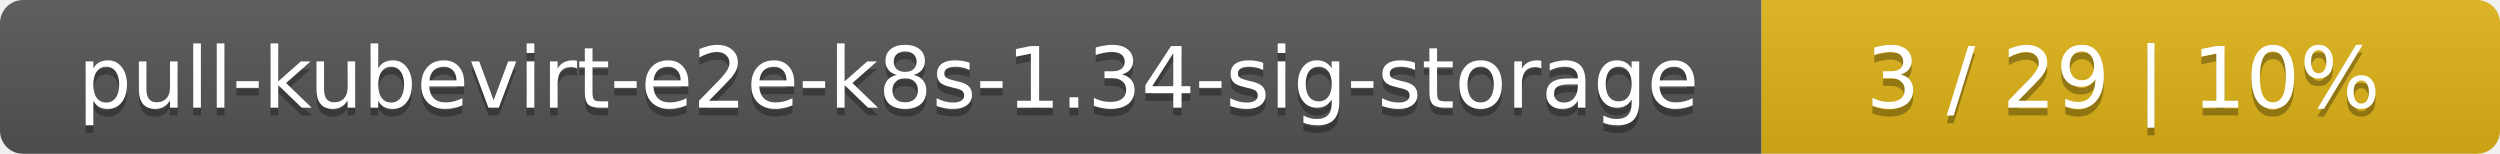
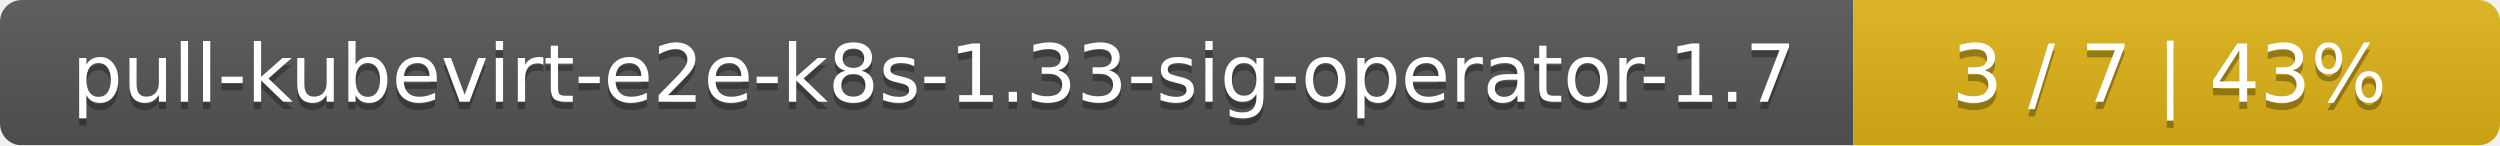
- <svg xmlns="http://www.w3.org/2000/svg" width="325" height="20">
+ <svg xmlns="http://www.w3.org/2000/svg" width="344" height="20">
  <linearGradient id="smooth" x2="0" y2="100%">
    <stop offset="0" stop-color="#bbb" stop-opacity=".1" />
    <stop offset="1" stop-opacity=".1" />
  </linearGradient>
  <mask id="round">
-     <rect width="325" height="20" rx="3" fill="#fff" />
+     <rect width="344" height="20" rx="3" fill="#fff" />
  </mask>
  <g mask="url(#round)">
-     <rect width="229" height="20" fill="#555" />
-     <rect x="229" width="96" height="20" fill="#dfb317" />
-     <rect width="325" height="20" fill="url(#smooth)" />
+     <rect width="255" height="20" fill="#555" />
+     <rect x="255" width="89" height="20" fill="#dfb317" />
+     <rect width="344" height="20" fill="url(#smooth)" />
  </g>
  <g fill="#fff" text-anchor="middle" font-family="DejaVu Sans,Verdana,Geneva,sans-serif" font-size="11">
-     <text x="115.5" y="15" fill="#010101" fill-opacity=".3">pull-kubevirt-e2e-k8s-1.34-sig-storage</text>
-     <text x="115.5" y="14">pull-kubevirt-e2e-k8s-1.34-sig-storage</text>
-     <text x="276" y="15" fill="#010101" fill-opacity=".3">3 / 29    |    10%</text>
-     <text x="276" y="14">3 / 29    |    10%</text>
+     <text x="128.5" y="15" fill="#010101" fill-opacity=".3">pull-kubevirt-e2e-k8s-1.33-sig-operator-1.7</text>
+     <text x="128.5" y="14">pull-kubevirt-e2e-k8s-1.33-sig-operator-1.7</text>
+     <text x="298.5" y="15" fill="#010101" fill-opacity=".3">3 / 7    |    43%</text>
+     <text x="298.5" y="14">3 / 7    |    43%</text>
  </g>
</svg>
